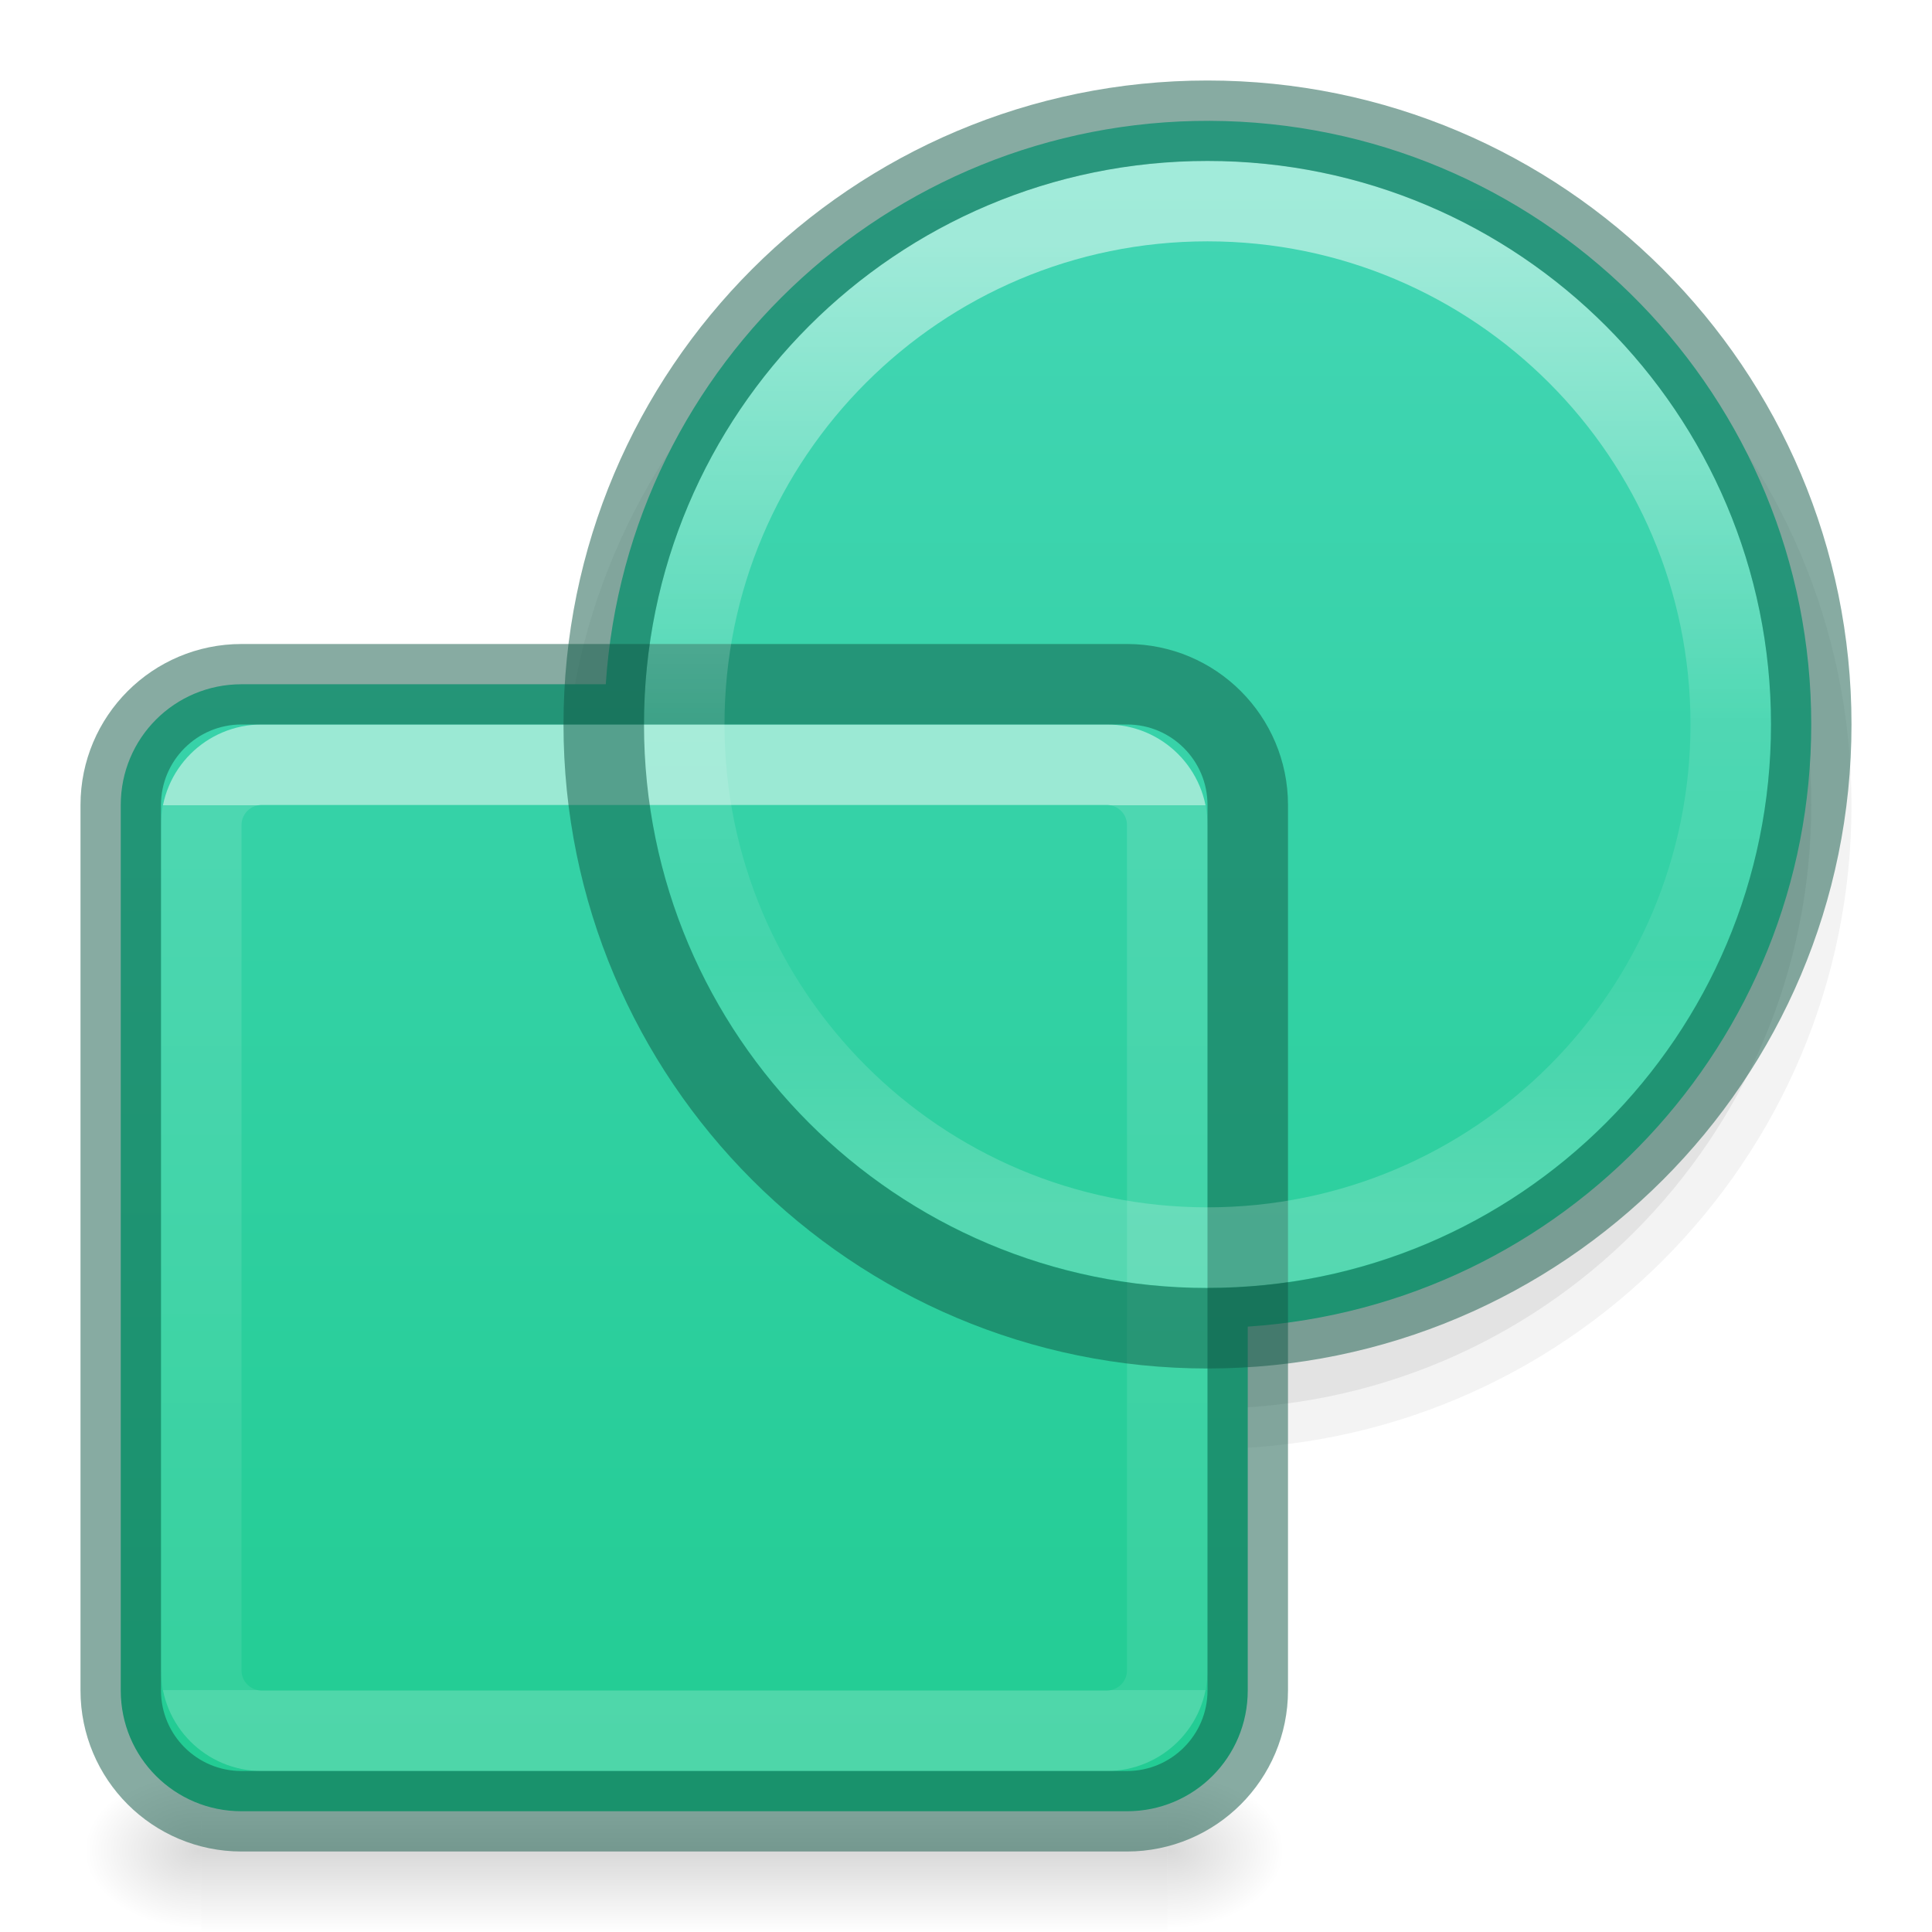
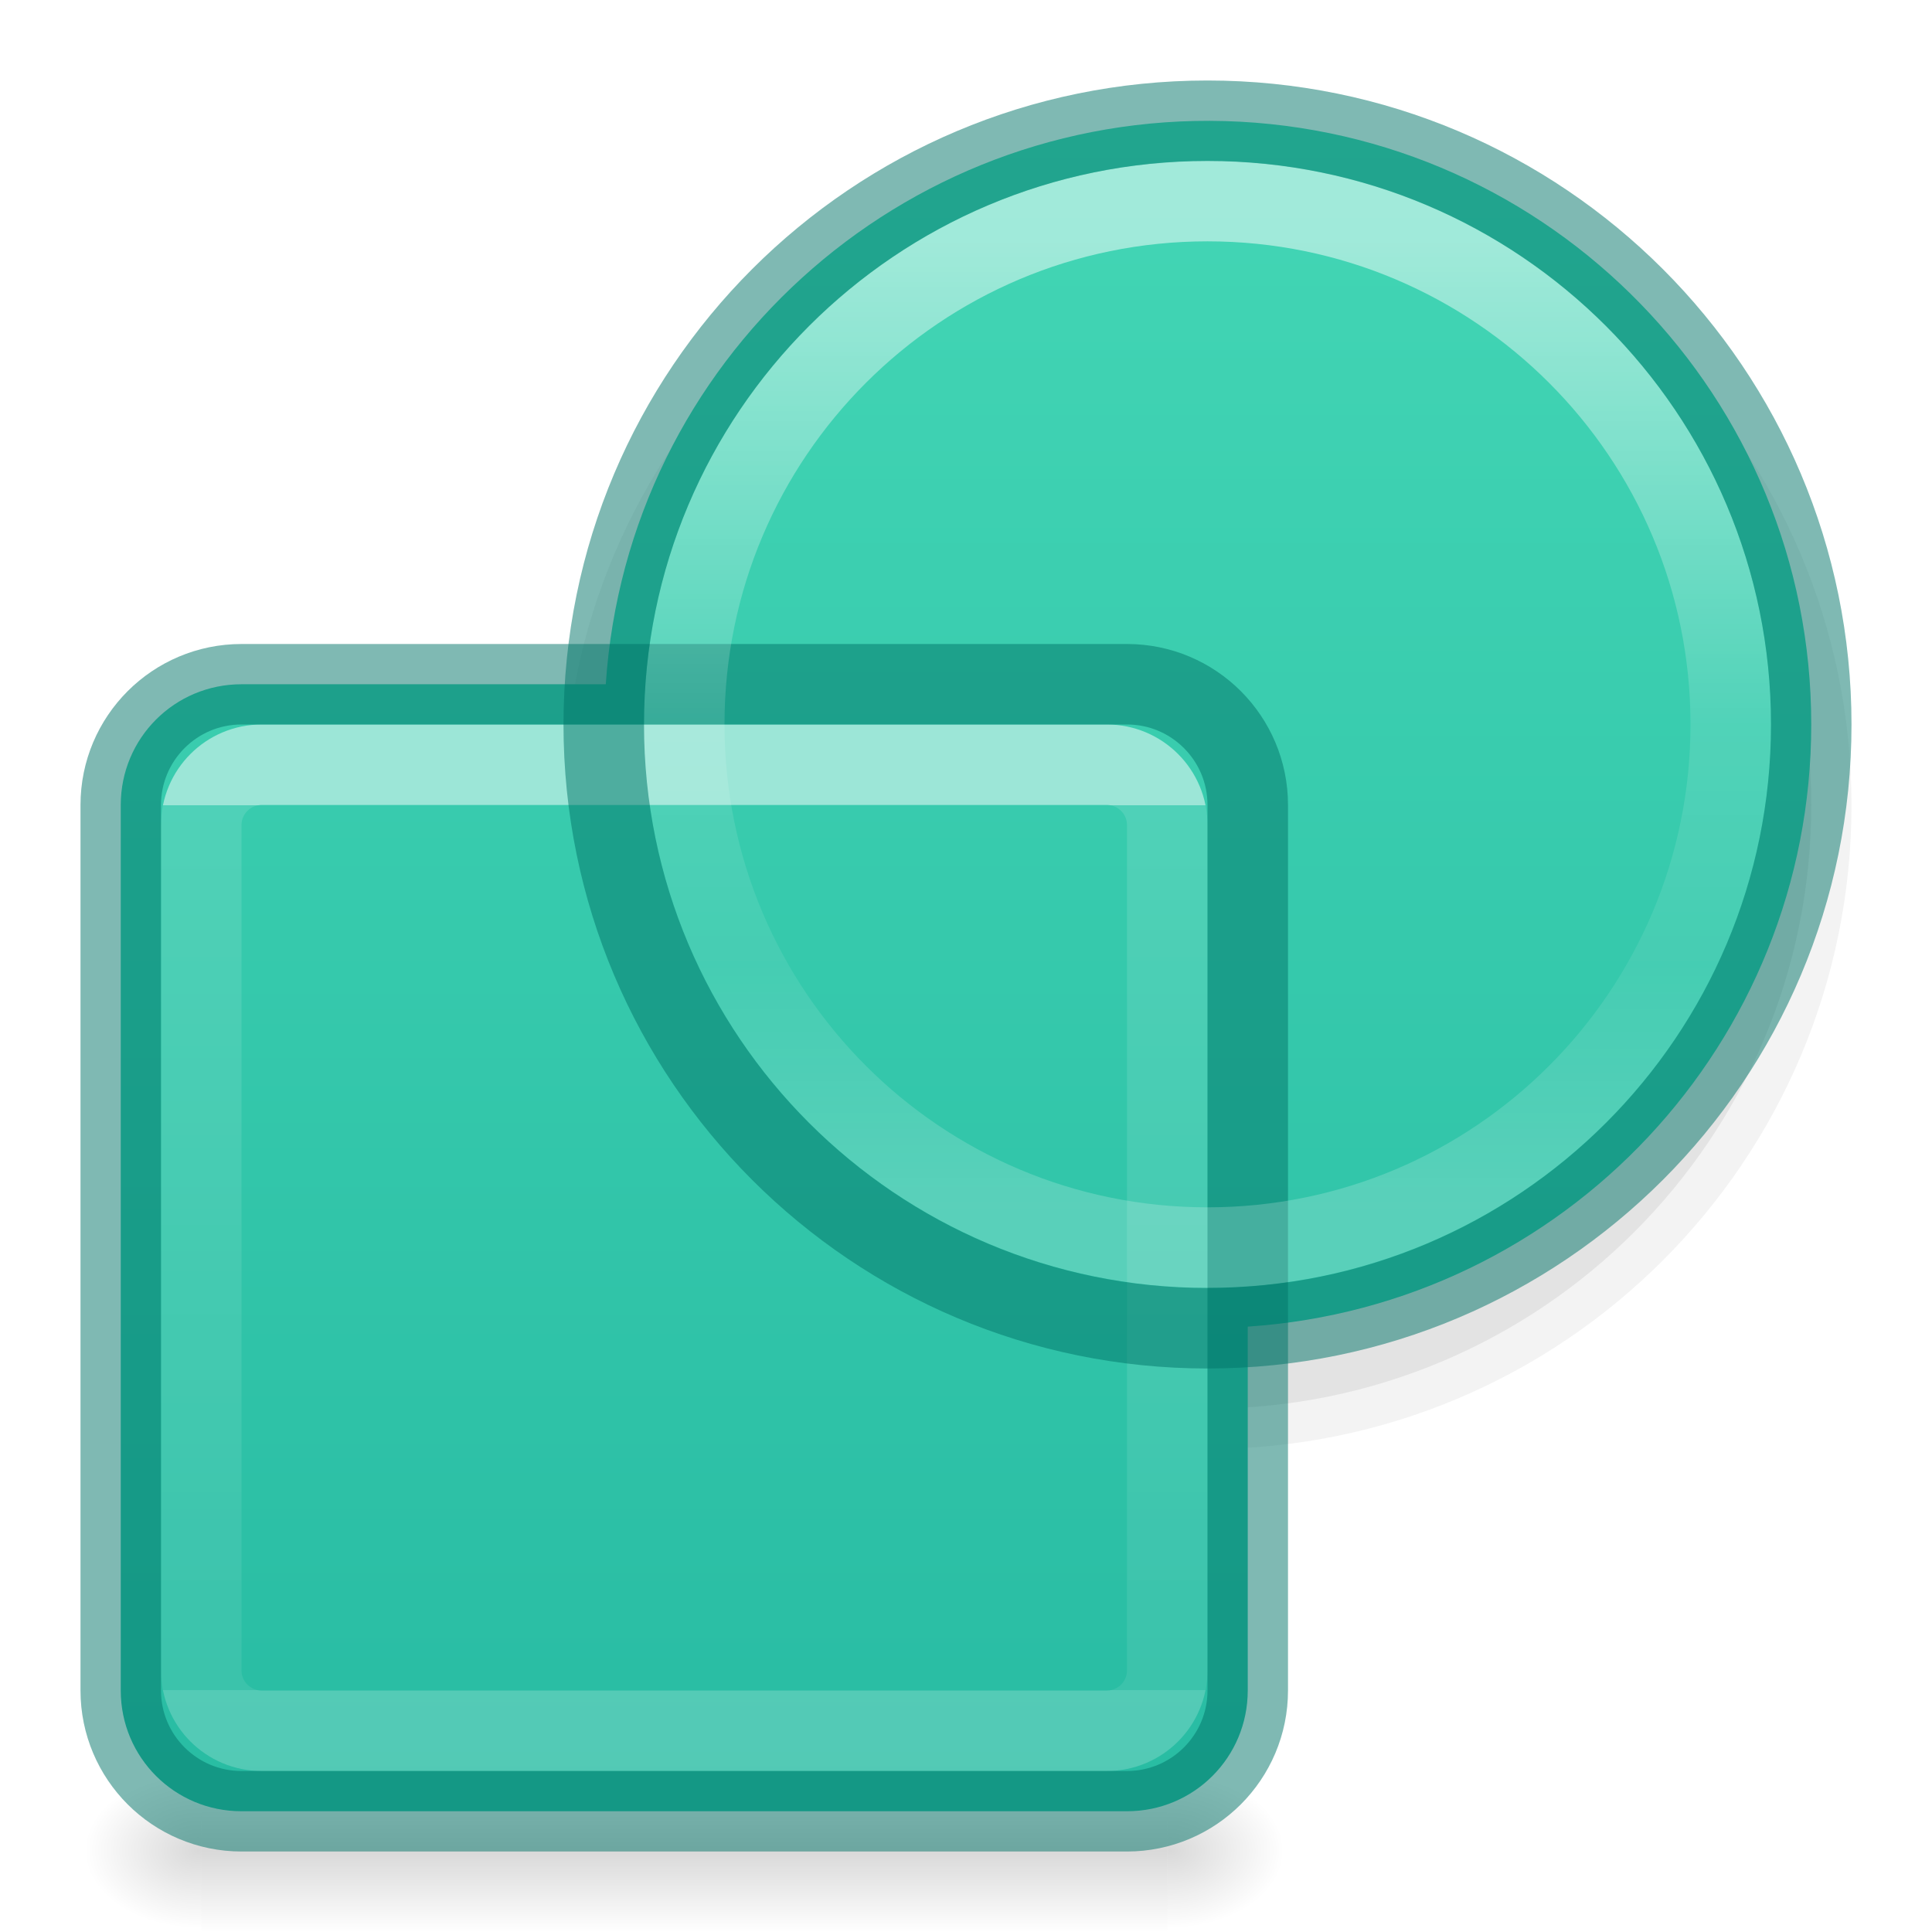
<svg xmlns="http://www.w3.org/2000/svg" xmlns:xlink="http://www.w3.org/1999/xlink" id="svg7435" height="24" width="24" version="1.1">
  <defs id="defs7437">
    <linearGradient id="linearGradient939">
      <stop offset="0" style="stop-color:#ffffff;stop-opacity:1" id="stop931" />
      <stop offset="0" style="stop-color:#ffffff;stop-opacity:0.235" id="stop933" />
      <stop offset="1" style="stop-color:#ffffff;stop-opacity:0.157" id="stop935" />
      <stop offset="1" style="stop-color:#ffffff;stop-opacity:0.392" id="stop937" />
    </linearGradient>
    <linearGradient id="linearGradient1847">
      <stop offset="0" style="stop-color:#ffffff;stop-opacity:1" id="stop1839" />
      <stop offset="0.5" style="stop-color:#ffffff;stop-opacity:0.235" id="stop1841" />
      <stop offset="0.75" style="stop-color:#ffffff;stop-opacity:0.157" id="stop1843" />
      <stop offset="1" style="stop-color:#ffffff;stop-opacity:0.392" id="stop1845" />
    </linearGradient>
    <linearGradient y2="-60.845" x2="51.798" y1="-99.268" x1="51.798" gradientTransform="matrix(0.3123124,0,0,0.312312,-0.4399365,34.00248)" gradientUnits="userSpaceOnUse" id="linearGradient1697-2" xlink:href="#linearGradient1847" />
    <linearGradient y2="40.958" x2="24" y1="7.042" x1="24" gradientTransform="matrix(0.3243243,0,0,0.3243243,0.7162159,7.71622)" gradientUnits="userSpaceOnUse" id="linearGradient1693-4" xlink:href="#linearGradient939" />
    <linearGradient x1="302.857" y1="366.648" x2="302.857" y2="609.505" id="linearGradient3027" xlink:href="#linearGradient5048" gradientUnits="userSpaceOnUse" gradientTransform="matrix(0.02485212,0,0,0.0082353,-0.4822501,18.98055)" />
    <linearGradient id="linearGradient5048">
      <stop id="stop5050" style="stop-color:#000000;stop-opacity:0" offset="0" />
      <stop id="stop5056" style="stop-color:#000000;stop-opacity:1" offset="0.5" />
      <stop id="stop5052" style="stop-color:#000000;stop-opacity:0" offset="1" />
    </linearGradient>
    <radialGradient cx="605.714" cy="486.648" r="117.143" fx="605.714" fy="486.648" id="radialGradient3024" xlink:href="#linearGradient5060" gradientUnits="userSpaceOnUse" gradientTransform="matrix(-0.01204859,0,0,0.0082353,9.761206,18.98056)" />
    <linearGradient id="linearGradient5060">
      <stop id="stop5062" style="stop-color:#000000;stop-opacity:1" offset="0" />
      <stop id="stop5064" style="stop-color:#000000;stop-opacity:0" offset="1" />
    </linearGradient>
    <radialGradient cx="605.714" cy="486.648" r="117.143" fx="605.714" fy="486.648" id="radialGradient3021" xlink:href="#linearGradient5060" gradientUnits="userSpaceOnUse" gradientTransform="matrix(0.01204859,0,0,0.0082353,7.238793,18.98056)" />
    <linearGradient xlink:href="#linearGradient870" id="linearGradient878-3" gradientUnits="userSpaceOnUse" gradientTransform="matrix(0.736842,0,0,0.736842,-0.3421032,6.657876)" x1="14.6" y1="-6.929" x2="14.6" y2="21.283" />
    <linearGradient id="linearGradient870">
      <stop style="stop-color:#43d6b5;stop-opacity:1" offset="0" id="stop866" />
-       <stop style="stop-color:#22cc93;stop-opacity:1" offset="1" id="stop868" />
+       <stop style="stop-color:#28bca3;stop-opacity:1" offset="1" id="stop868" />
    </linearGradient>
  </defs>
  <path style="opacity:0.05;vector-effect:none;fill:#000000;fill-opacity:1;stroke:none;stroke-width:1;stroke-linecap:butt;stroke-linejoin:miter;stroke-miterlimit:4;stroke-dasharray:none;stroke-dashoffset:0;stroke-opacity:1;marker:none" id="path8335-9-5-5-3" d="m 23,10.001 a 8,7.999 0 1 1 -16,0 8,7.999 0 1 1 16,0 z" />
  <path style="opacity:0.07;vector-effect:none;fill:#000000;fill-opacity:1;stroke:none;stroke-width:1;stroke-linecap:butt;stroke-linejoin:miter;stroke-miterlimit:4;stroke-dasharray:none;stroke-dashoffset:0;stroke-opacity:1;marker:none" id="path8335-9-5-5" d="m 22.5,10.001 a 7.5,7.498 0 1 1 -15,0 7.5,7.498 0 1 1 15,0 z" />
  <rect width="12" height="2" x="2.5" y="22" id="rect2879" style="display:inline;overflow:visible;visibility:visible;opacity:0.15;fill:url(#linearGradient3027);fill-opacity:1;fill-rule:nonzero;stroke:none;stroke-width:1;marker:none" />
  <path d="m 2.5,22 c 0,0 0,2 0,2 C 1.88,24.004 1,23.552 1,23 1,22.448 1.692,22 2.5,22 Z" id="path2881" style="display:inline;overflow:visible;visibility:visible;opacity:0.15;fill:url(#radialGradient3024);fill-opacity:1;fill-rule:nonzero;stroke:none;stroke-width:1;marker:none" />
  <path d="m 14.5,22 c 0,0 0,2 0,2 0.62,0.004 1.5,-0.448 1.5,-1 0,-0.552 -0.692,-1 -1.5,-1 z" id="path2883" style="display:inline;overflow:visible;visibility:visible;opacity:0.15;fill:url(#radialGradient3021);fill-opacity:1;fill-rule:nonzero;stroke:none;stroke-width:1;marker:none" />
  <path id="rect5505-21-8-4-7-6" d="M 15.217,1.504 A 7.5,7.498 0 0 0 7.525,8.5 H 3 c -0.831,0 -1.5,0.669 -1.5,1.5 v 11 c 0,0.831 0.669,1.5 1.5,1.5 h 11 c 0.831,0 1.5,-0.669 1.5,-1.5 v -4.52 a 7.5,7.498 0 0 0 7,-7.48 7.5,7.498 0 0 0 -7.283,-7.496 z" style="color:#000000;display:inline;overflow:visible;visibility:visible;opacity:1;fill:url(#linearGradient878-3);fill-opacity:1;fill-rule:nonzero;stroke:none;stroke-width:1;marker:none;enable-background:accumulate" />
  <rect width="12" height="12" x="2.5" y="9.5" id="rect6741-9-5-1" style="opacity:0.5;fill:none;stroke:url(#linearGradient1693-4);stroke-width:1;stroke-linecap:round;stroke-linejoin:round;stroke-miterlimit:4;stroke-dasharray:none;stroke-dashoffset:0;stroke-opacity:1" rx="0.75" ry="0.75" />
-   <rect width="14" height="14" rx="1.5" ry="1.5" x="1.5" y="8.5" id="rect5505-21-8-1-25-1" style="color:#000000;display:inline;overflow:visible;visibility:visible;opacity:0.5;fill:none;stroke:#105845;stroke-width:1;stroke-linecap:round;stroke-linejoin:round;stroke-miterlimit:4;stroke-dasharray:none;stroke-dashoffset:0;stroke-opacity:1;marker:none;enable-background:accumulate;font-variant-east_asian:normal;vector-effect:none;fill-opacity:1" />
+   <rect width="14" height="14" rx="1.5" ry="1.5" x="1.5" y="8.5" id="rect5505-21-8-1-25-1" style="color:#000000;display:inline;overflow:visible;visibility:visible;opacity:0.5;fill:none;stroke:#007367;stroke-width:1;stroke-linecap:round;stroke-linejoin:round;stroke-miterlimit:4;stroke-dasharray:none;stroke-dashoffset:0;stroke-opacity:1;marker:none;enable-background:accumulate;font-variant-east_asian:normal;vector-effect:none;fill-opacity:1" />
  <path style="opacity:0.5;vector-effect:none;fill:none;fill-opacity:1;stroke:url(#linearGradient1697-2);stroke-width:1;stroke-linecap:round;stroke-linejoin:round;stroke-miterlimit:4;stroke-dasharray:none;stroke-dashoffset:0;stroke-opacity:1" id="path8339-9" d="m 21.5,8.998 a 6.5,6.5 0 1 1 -13,0 6.5,6.5 0 1 1 13,0 z" />
-   <path style="opacity:0.5;vector-effect:none;fill:none;fill-opacity:1;stroke:#105845;stroke-width:1;stroke-linecap:round;stroke-linejoin:round;stroke-miterlimit:4;stroke-dasharray:none;stroke-dashoffset:0;stroke-opacity:1;marker:none;font-variant-east_asian:normal" id="path8335-7" d="m 22.5,9 a 7.5,7.5 0 1 1 -15,0 7.5,7.5 0 1 1 15,0 z" />
+   <path style="opacity:0.5;vector-effect:none;fill:none;fill-opacity:1;stroke:#007367;stroke-width:1;stroke-linecap:round;stroke-linejoin:round;stroke-miterlimit:4;stroke-dasharray:none;stroke-dashoffset:0;stroke-opacity:1;marker:none;font-variant-east_asian:normal" id="path8335-7" d="m 22.5,9 a 7.5,7.5 0 1 1 -15,0 7.5,7.5 0 1 1 15,0 z" />
</svg>
